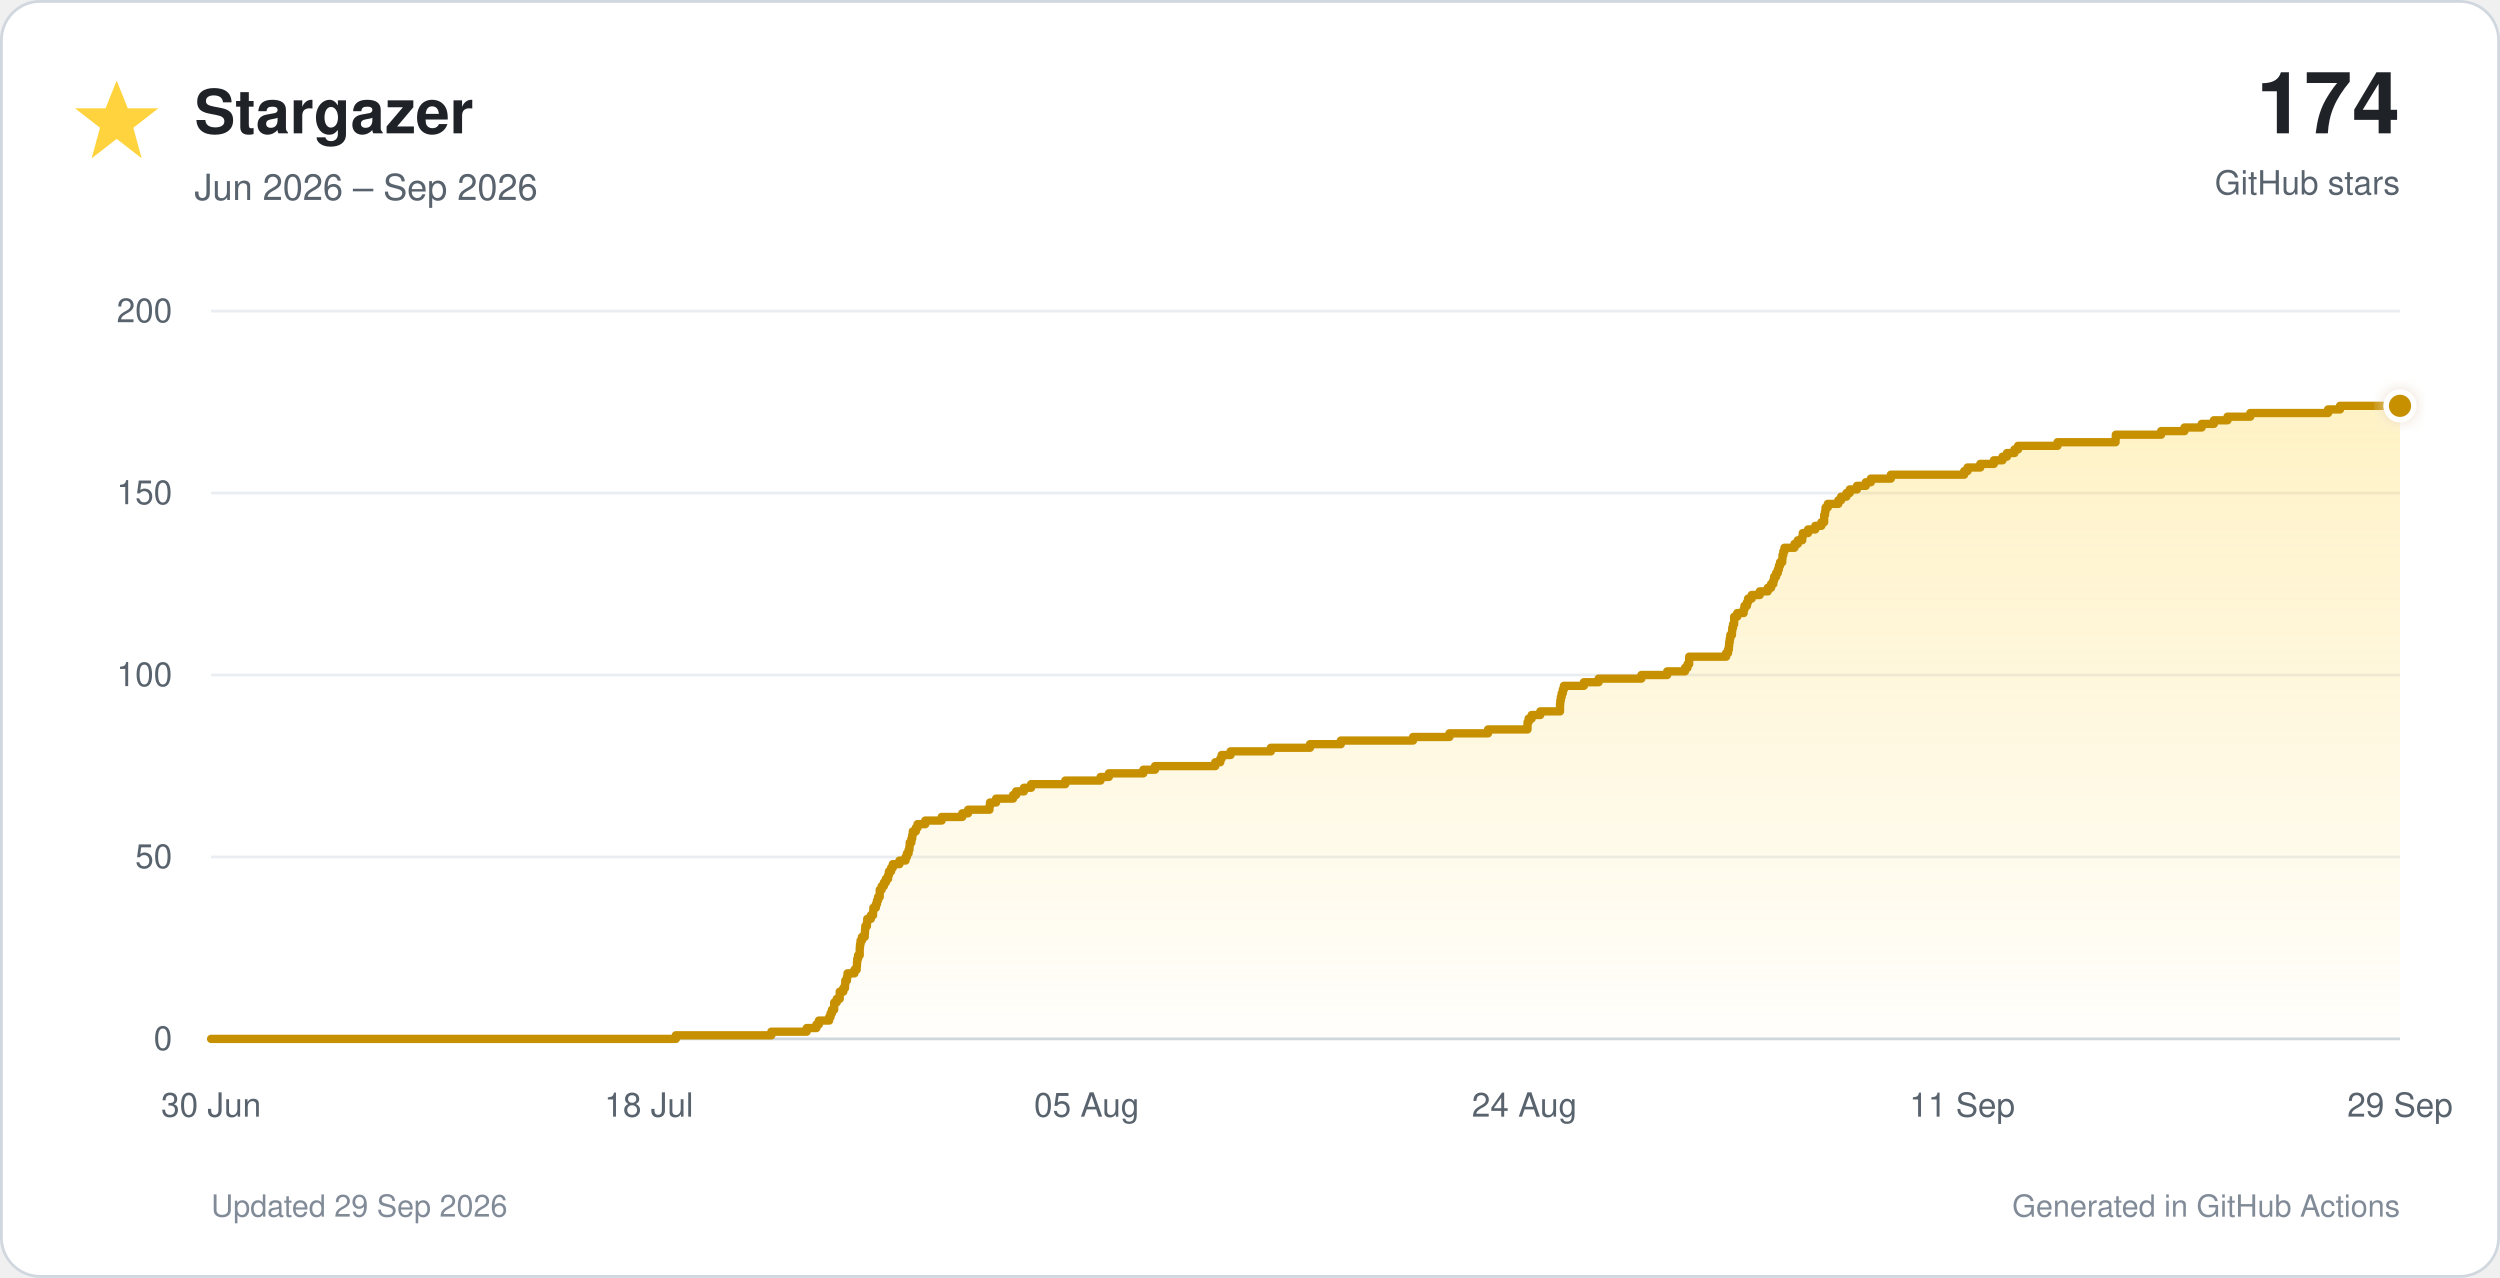
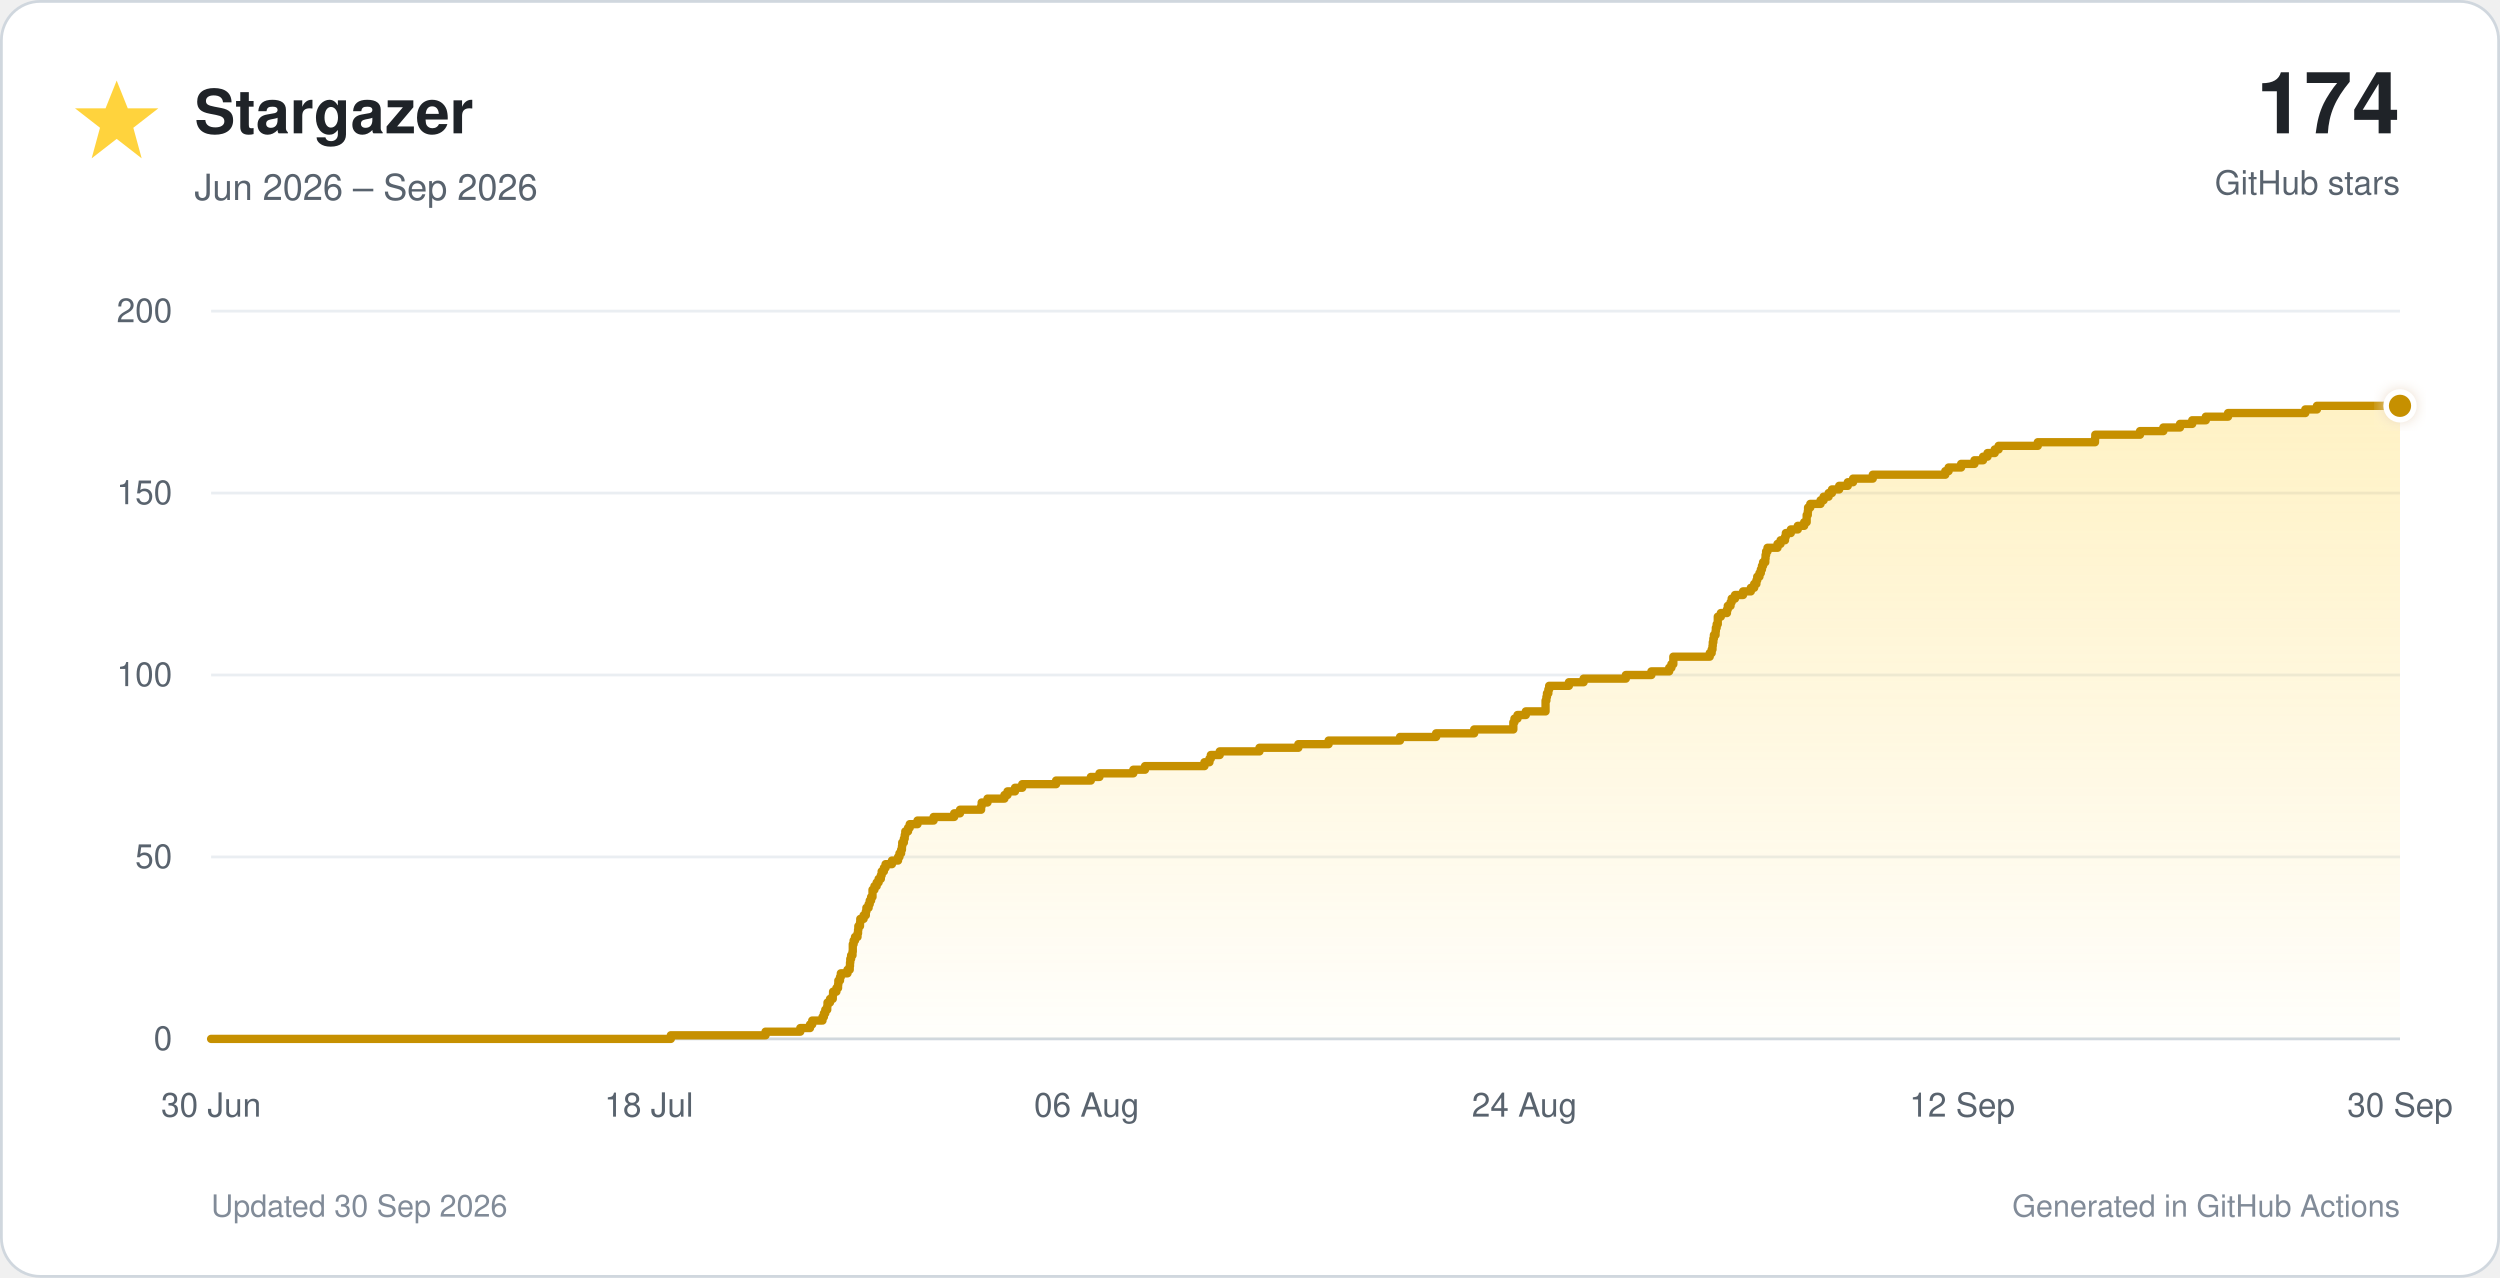
<svg xmlns="http://www.w3.org/2000/svg" viewBox="0 0 900 460" role="img">
  <defs>
    <linearGradient id="star-fill" x1="0" y1="0" x2="0" y2="1">
      <stop offset="0%" stop-color="#ffd33d" stop-opacity="0.30" />
      <stop offset="100%" stop-color="#ffd33d" stop-opacity="0.02" />
    </linearGradient>
    <filter id="glow" x="-40%" y="-40%" width="180%" height="180%">
      <feGaussianBlur stdDeviation="3" result="blur" />
      <feMerge>
        <feMergeNode in="blur" />
        <feMergeNode in="SourceGraphic" />
      </feMerge>
    </filter>
  </defs>
  <style>
    text { font-family: -apple-system, BlinkMacSystemFont, 'Segoe UI', Helvetica, Arial, sans-serif; }
    .tick { fill: #59636e; font-size: 12px; }
  </style>
  <rect x="0.5" y="0.5" width="899" height="459" rx="14" fill="#ffffff" stroke="#d0d7de" />
  <polygon points="42,29 46,39 57,39 48,46 51,57 42,50 33,57 36,46 27,39 38,39" fill="#ffd33d" />
  <text x="70" y="48" font-size="22" font-weight="700" fill="#1f2328">Stargazer</text>
  <text x="70" y="72" font-size="13" fill="#59636e">Jun 2026 – Sep 2026</text>
  <text x="864" y="48" text-anchor="end" font-size="31" font-weight="750" fill="#1f2328">174</text>
  <text x="864" y="70" text-anchor="end" font-size="12" fill="#59636e">GitHub stars</text>
  <line x1="76" y1="374.0" x2="864" y2="374.0" stroke="#d0d7de" stroke-width="1" />
  <text x="62" y="378.0" text-anchor="end" class="tick">0</text>
  <line x1="76" y1="308.5" x2="864" y2="308.5" stroke="#eaeef2" stroke-width="1" />
  <text x="62" y="312.5" text-anchor="end" class="tick">50</text>
  <line x1="76" y1="243.0" x2="864" y2="243.0" stroke="#eaeef2" stroke-width="1" />
  <text x="62" y="247.0" text-anchor="end" class="tick">100</text>
  <line x1="76" y1="177.5" x2="864" y2="177.5" stroke="#eaeef2" stroke-width="1" />
  <text x="62" y="181.5" text-anchor="end" class="tick">150</text>
  <line x1="76" y1="112.0" x2="864" y2="112.0" stroke="#eaeef2" stroke-width="1" />
  <text x="62" y="116.0" text-anchor="end" class="tick">200</text>
  <text x="76.0" y="402" text-anchor="middle" class="tick">30 Jun</text>
  <text x="233.6" y="402" text-anchor="middle" class="tick">18 Jul</text>
-   <text x="391.2" y="402" text-anchor="middle" class="tick">05 Aug</text>
+   <text x="391.2" y="402" text-anchor="middle" class="tick">06 Aug</text>
  <text x="548.8" y="402" text-anchor="middle" class="tick">24 Aug</text>
-   <text x="706.4" y="402" text-anchor="middle" class="tick">11 Sep</text>
-   <text x="864.0" y="402" text-anchor="middle" class="tick">29 Sep</text>
-   <path d="M 76.0 374.0 H 243.3 V 372.7 H 277.7 V 371.4 H 290.4 V 370.1 H 293.9 V 368.8 H 294.8 V 367.4 H 298.5 V 366.1 H 299.0 V 364.8 H 299.5 V 363.5 H 300.3 V 362.2 H 300.3 V 360.9 H 301.2 V 359.6 H 302.3 V 358.3 H 302.3 V 357.0 H 303.6 V 355.7 H 304.2 V 354.4 H 304.3 V 353.0 H 304.9 V 351.7 H 305.1 V 350.4 H 307.6 V 349.1 H 308.4 V 347.8 H 308.5 V 346.5 H 308.6 V 345.2 H 308.9 V 343.9 H 309.5 V 342.6 H 309.5 V 341.2 H 309.6 V 339.9 H 309.8 V 338.6 H 310.3 V 337.3 H 311.3 V 336.0 H 311.4 V 334.7 H 311.5 V 333.4 H 312.1 V 332.1 H 312.2 V 330.8 H 313.5 V 329.5 H 314.3 V 328.1 H 314.4 V 326.8 H 315.3 V 325.5 H 315.7 V 324.2 H 316.1 V 322.9 H 316.7 V 321.6 H 316.7 V 320.3 H 317.4 V 319.0 H 318.2 V 317.7 H 318.9 V 316.4 H 319.7 V 315.1 H 320.0 V 313.7 H 320.8 V 312.4 H 321.4 V 311.1 H 323.8 V 309.8 H 326.0 V 308.5 H 326.5 V 307.2 H 327.1 V 305.9 H 327.4 V 304.6 H 327.5 V 303.3 H 328.1 V 301.9 H 328.4 V 300.6 H 328.6 V 299.3 H 329.7 V 298.0 H 330.3 V 296.7 H 333.1 V 295.4 H 339.0 V 294.1 H 346.4 V 292.8 H 348.5 V 291.5 H 356.2 V 290.2 H 356.4 V 288.9 H 358.6 V 287.5 H 364.7 V 286.2 H 365.8 V 284.9 H 368.6 V 283.6 H 371.2 V 282.3 H 383.5 V 281.0 H 396.2 V 279.7 H 399.2 V 278.4 H 411.6 V 277.1 H 415.8 V 275.8 H 437.5 V 274.4 H 439.3 V 273.1 H 439.8 V 271.8 H 443.0 V 270.5 H 457.5 V 269.2 H 471.6 V 267.9 H 482.7 V 266.6 H 508.7 V 265.3 H 521.8 V 264.0 H 535.7 V 262.6 H 549.9 V 261.3 H 549.9 V 260.0 H 550.3 V 258.7 H 551.4 V 257.4 H 554.5 V 256.1 H 561.6 V 254.8 H 561.6 V 253.5 H 561.7 V 252.2 H 561.9 V 250.9 H 562.2 V 249.6 H 562.6 V 248.2 H 563.0 V 246.9 H 570.2 V 245.6 H 575.5 V 244.3 H 590.9 V 243.0 H 600.2 V 241.7 H 606.6 V 240.4 H 607.5 V 239.1 H 608.1 V 237.8 H 608.1 V 236.4 H 621.4 V 235.1 H 622.1 V 233.8 H 622.4 V 232.5 H 622.5 V 231.2 H 622.7 V 229.9 H 622.9 V 228.6 H 623.5 V 227.3 H 623.6 V 226.0 H 623.9 V 224.7 H 624.3 V 223.3 H 624.3 V 222.0 H 625.4 V 220.7 H 627.7 V 219.4 H 628.0 V 218.1 H 628.9 V 216.8 H 629.3 V 215.5 H 630.6 V 214.2 H 633.5 V 212.9 H 636.4 V 211.6 H 637.6 V 210.2 H 638.4 V 208.9 H 638.7 V 207.6 H 639.4 V 206.3 H 640.0 V 205.0 H 640.4 V 203.7 H 640.8 V 202.4 H 641.6 V 201.1 H 641.7 V 199.8 H 642.0 V 198.5 H 642.4 V 197.2 H 646.0 V 195.8 H 647.2 V 194.5 H 648.8 V 193.2 H 649.0 V 191.9 H 650.9 V 190.6 H 653.5 V 189.3 H 655.7 V 188.0 H 656.7 V 186.7 H 656.7 V 185.4 H 657.0 V 184.1 H 657.2 V 182.7 H 658.0 V 181.4 H 661.8 V 180.1 H 662.8 V 178.8 H 664.7 V 177.5 H 665.9 V 176.2 H 668.5 V 174.9 H 671.7 V 173.6 H 673.5 V 172.3 H 680.7 V 170.9 H 707.1 V 169.6 H 708.3 V 168.3 H 712.9 V 167.0 H 717.8 V 165.7 H 720.9 V 164.4 H 722.5 V 163.1 H 725.2 V 161.8 H 726.5 V 160.5 H 740.7 V 159.2 H 761.6 V 157.8 H 761.7 V 156.5 H 778.0 V 155.2 H 786.4 V 153.9 H 792.6 V 152.6 H 797.0 V 151.3 H 801.9 V 150.0 H 810.1 V 148.7 H 838.1 V 147.4 H 842.4 V 146.1 H 864.0 V 374 H 76.0 Z" fill="url(#star-fill)" />
-   <path d="M 76.0 374.0 H 243.3 V 372.7 H 277.7 V 371.4 H 290.4 V 370.1 H 293.9 V 368.8 H 294.8 V 367.4 H 298.5 V 366.1 H 299.0 V 364.8 H 299.5 V 363.5 H 300.3 V 362.2 H 300.3 V 360.9 H 301.2 V 359.6 H 302.3 V 358.3 H 302.3 V 357.0 H 303.6 V 355.7 H 304.2 V 354.4 H 304.3 V 353.0 H 304.9 V 351.7 H 305.1 V 350.4 H 307.6 V 349.1 H 308.4 V 347.8 H 308.5 V 346.5 H 308.6 V 345.2 H 308.9 V 343.9 H 309.5 V 342.6 H 309.5 V 341.2 H 309.6 V 339.9 H 309.8 V 338.6 H 310.3 V 337.3 H 311.3 V 336.0 H 311.4 V 334.7 H 311.5 V 333.4 H 312.1 V 332.1 H 312.2 V 330.8 H 313.5 V 329.5 H 314.3 V 328.1 H 314.4 V 326.8 H 315.3 V 325.5 H 315.7 V 324.2 H 316.1 V 322.9 H 316.7 V 321.6 H 316.7 V 320.3 H 317.4 V 319.0 H 318.2 V 317.7 H 318.9 V 316.4 H 319.7 V 315.1 H 320.0 V 313.7 H 320.8 V 312.4 H 321.4 V 311.1 H 323.8 V 309.8 H 326.0 V 308.5 H 326.5 V 307.2 H 327.1 V 305.9 H 327.4 V 304.6 H 327.5 V 303.3 H 328.1 V 301.9 H 328.4 V 300.6 H 328.6 V 299.3 H 329.7 V 298.0 H 330.3 V 296.7 H 333.1 V 295.4 H 339.0 V 294.1 H 346.4 V 292.8 H 348.5 V 291.5 H 356.2 V 290.2 H 356.4 V 288.9 H 358.6 V 287.5 H 364.7 V 286.2 H 365.8 V 284.9 H 368.6 V 283.6 H 371.2 V 282.3 H 383.5 V 281.0 H 396.2 V 279.7 H 399.2 V 278.4 H 411.6 V 277.1 H 415.8 V 275.8 H 437.5 V 274.4 H 439.3 V 273.1 H 439.8 V 271.8 H 443.0 V 270.5 H 457.5 V 269.2 H 471.6 V 267.9 H 482.7 V 266.6 H 508.7 V 265.3 H 521.8 V 264.0 H 535.7 V 262.6 H 549.9 V 261.3 H 549.9 V 260.0 H 550.3 V 258.7 H 551.4 V 257.4 H 554.5 V 256.1 H 561.6 V 254.8 H 561.6 V 253.5 H 561.7 V 252.2 H 561.9 V 250.9 H 562.2 V 249.6 H 562.6 V 248.2 H 563.0 V 246.9 H 570.2 V 245.6 H 575.5 V 244.3 H 590.9 V 243.0 H 600.2 V 241.7 H 606.6 V 240.4 H 607.5 V 239.1 H 608.1 V 237.8 H 608.1 V 236.4 H 621.4 V 235.1 H 622.1 V 233.8 H 622.4 V 232.5 H 622.5 V 231.2 H 622.7 V 229.9 H 622.9 V 228.6 H 623.5 V 227.3 H 623.6 V 226.0 H 623.9 V 224.7 H 624.3 V 223.3 H 624.3 V 222.0 H 625.4 V 220.7 H 627.7 V 219.4 H 628.0 V 218.1 H 628.9 V 216.8 H 629.3 V 215.5 H 630.6 V 214.2 H 633.5 V 212.9 H 636.4 V 211.6 H 637.6 V 210.2 H 638.4 V 208.9 H 638.7 V 207.6 H 639.4 V 206.3 H 640.0 V 205.0 H 640.4 V 203.7 H 640.8 V 202.4 H 641.6 V 201.1 H 641.7 V 199.8 H 642.0 V 198.5 H 642.4 V 197.2 H 646.0 V 195.8 H 647.2 V 194.5 H 648.8 V 193.2 H 649.0 V 191.9 H 650.9 V 190.6 H 653.5 V 189.3 H 655.7 V 188.0 H 656.7 V 186.7 H 656.7 V 185.4 H 657.0 V 184.1 H 657.2 V 182.7 H 658.0 V 181.4 H 661.8 V 180.1 H 662.8 V 178.8 H 664.7 V 177.5 H 665.9 V 176.2 H 668.5 V 174.9 H 671.7 V 173.6 H 673.5 V 172.3 H 680.7 V 170.9 H 707.1 V 169.6 H 708.3 V 168.3 H 712.9 V 167.0 H 717.8 V 165.7 H 720.9 V 164.4 H 722.5 V 163.1 H 725.2 V 161.8 H 726.5 V 160.5 H 740.7 V 159.2 H 761.6 V 157.8 H 761.7 V 156.5 H 778.0 V 155.2 H 786.4 V 153.9 H 792.6 V 152.6 H 797.0 V 151.3 H 801.9 V 150.0 H 810.1 V 148.7 H 838.1 V 147.4 H 842.4 V 146.1 H 864.0" fill="none" stroke="#c69000" stroke-width="3" stroke-linecap="round" stroke-linejoin="round" />
+   <text x="706.4" y="402" text-anchor="middle" class="tick">12 Sep</text>
+   <text x="864.0" y="402" text-anchor="middle" class="tick">30 Sep</text>
+   <path d="M 76.0 374.0 H 241.5 V 372.7 H 275.6 V 371.4 H 288.1 V 370.1 H 291.6 V 368.8 H 292.4 V 367.4 H 296.1 V 366.1 H 296.6 V 364.8 H 297.1 V 363.5 H 297.8 V 362.2 H 297.9 V 360.9 H 298.8 V 359.6 H 299.8 V 358.3 H 299.9 V 357.0 H 301.1 V 355.7 H 301.7 V 354.4 H 301.8 V 353.0 H 302.4 V 351.7 H 302.7 V 350.4 H 305.1 V 349.1 H 305.9 V 347.8 H 306.0 V 346.5 H 306.1 V 345.2 H 306.4 V 343.9 H 306.9 V 342.6 H 307.0 V 341.2 H 307.0 V 339.9 H 307.3 V 338.6 H 307.8 V 337.3 H 308.7 V 336.0 H 308.9 V 334.7 H 309.0 V 333.4 H 309.6 V 332.1 H 309.7 V 330.8 H 310.9 V 329.5 H 311.7 V 328.1 H 311.9 V 326.8 H 312.7 V 325.5 H 313.1 V 324.2 H 313.6 V 322.9 H 314.1 V 321.6 H 314.1 V 320.3 H 314.8 V 319.0 H 315.6 V 317.7 H 316.3 V 316.4 H 317.1 V 315.1 H 317.4 V 313.7 H 318.2 V 312.4 H 318.8 V 311.1 H 321.1 V 309.8 H 323.3 V 308.5 H 323.8 V 307.2 H 324.4 V 305.9 H 324.7 V 304.6 H 324.8 V 303.3 H 325.4 V 301.9 H 325.7 V 300.6 H 325.9 V 299.3 H 326.9 V 298.0 H 327.5 V 296.7 H 330.3 V 295.4 H 336.1 V 294.1 H 343.5 V 292.8 H 345.6 V 291.5 H 353.2 V 290.2 H 353.4 V 288.9 H 355.5 V 287.5 H 361.6 V 286.2 H 362.7 V 284.9 H 365.4 V 283.6 H 368.0 V 282.3 H 380.2 V 281.0 H 392.7 V 279.7 H 395.8 V 278.4 H 408.0 V 277.1 H 412.2 V 275.8 H 433.6 V 274.4 H 435.4 V 273.1 H 435.9 V 271.8 H 439.1 V 270.5 H 453.4 V 269.2 H 467.4 V 267.9 H 478.3 V 266.6 H 504.0 V 265.3 H 517.0 V 264.0 H 530.7 V 262.6 H 544.8 V 261.3 H 544.8 V 260.0 H 545.2 V 258.7 H 546.3 V 257.4 H 549.3 V 256.1 H 556.4 V 254.8 H 556.4 V 253.5 H 556.4 V 252.2 H 556.7 V 250.9 H 556.9 V 249.6 H 557.4 V 248.2 H 557.7 V 246.9 H 564.8 V 245.6 H 570.1 V 244.3 H 585.3 V 243.0 H 594.5 V 241.7 H 600.9 V 240.4 H 601.7 V 239.1 H 602.4 V 237.8 H 602.4 V 236.4 H 615.5 V 235.1 H 616.2 V 233.8 H 616.5 V 232.5 H 616.6 V 231.2 H 616.8 V 229.9 H 617.0 V 228.6 H 617.6 V 227.3 H 617.7 V 226.0 H 618.0 V 224.7 H 618.4 V 223.3 H 618.4 V 222.0 H 619.5 V 220.7 H 621.7 V 219.4 H 622.0 V 218.1 H 623.0 V 216.8 H 623.4 V 215.5 H 624.6 V 214.2 H 627.5 V 212.9 H 630.3 V 211.6 H 631.5 V 210.2 H 632.3 V 208.9 H 632.6 V 207.6 H 633.4 V 206.3 H 633.9 V 205.0 H 634.3 V 203.7 H 634.7 V 202.4 H 635.5 V 201.1 H 635.6 V 199.8 H 635.8 V 198.5 H 636.3 V 197.2 H 639.9 V 195.8 H 641.0 V 194.5 H 642.6 V 193.2 H 642.9 V 191.9 H 644.7 V 190.6 H 647.2 V 189.3 H 649.5 V 188.0 H 650.4 V 186.7 H 650.4 V 185.4 H 650.8 V 184.1 H 650.9 V 182.7 H 651.7 V 181.4 H 655.4 V 180.1 H 656.5 V 178.8 H 658.3 V 177.5 H 659.5 V 176.2 H 662.1 V 174.9 H 665.2 V 173.6 H 667.1 V 172.3 H 674.2 V 170.9 H 700.3 V 169.6 H 701.5 V 168.3 H 706.0 V 167.0 H 710.8 V 165.7 H 713.9 V 164.4 H 715.5 V 163.1 H 718.1 V 161.8 H 719.5 V 160.5 H 733.6 V 159.2 H 754.2 V 157.8 H 754.3 V 156.5 H 770.4 V 155.2 H 778.8 V 153.9 H 784.8 V 152.6 H 789.2 V 151.3 H 794.1 V 150.0 H 802.1 V 148.7 H 829.9 V 147.4 H 834.1 V 146.1 H 864.0 V 374 H 76.0 Z" fill="url(#star-fill)" />
+   <path d="M 76.0 374.0 H 241.5 V 372.7 H 275.6 V 371.4 H 288.1 V 370.1 H 291.6 V 368.8 H 292.4 V 367.4 H 296.1 V 366.1 H 296.6 V 364.8 H 297.1 V 363.5 H 297.8 V 362.2 H 297.9 V 360.9 H 298.8 V 359.6 H 299.8 V 358.3 H 299.9 V 357.0 H 301.1 V 355.7 H 301.7 V 354.4 H 301.8 V 353.0 H 302.4 V 351.7 H 302.7 V 350.4 H 305.1 V 349.1 H 305.9 V 347.8 H 306.0 V 346.5 H 306.1 V 345.2 H 306.4 V 343.9 H 306.9 V 342.6 H 307.0 V 341.2 H 307.0 V 339.9 H 307.3 V 338.6 H 307.8 V 337.3 H 308.7 V 336.0 H 308.9 V 334.7 H 309.0 V 333.4 H 309.6 V 332.1 H 309.7 V 330.8 H 310.9 V 329.5 H 311.7 V 328.1 H 311.9 V 326.8 H 312.7 V 325.5 H 313.1 V 324.2 H 313.6 V 322.9 H 314.1 V 321.6 H 314.1 V 320.3 H 314.8 V 319.0 H 315.6 V 317.7 H 316.3 V 316.4 H 317.1 V 315.1 H 317.4 V 313.7 H 318.2 V 312.4 H 318.8 V 311.1 H 321.1 V 309.8 H 323.3 V 308.5 H 323.8 V 307.2 H 324.4 V 305.9 H 324.7 V 304.6 H 324.8 V 303.3 H 325.4 V 301.9 H 325.7 V 300.6 H 325.9 V 299.3 H 326.9 V 298.0 H 327.5 V 296.7 H 330.3 V 295.4 H 336.1 V 294.1 H 343.5 V 292.8 H 345.6 V 291.5 H 353.2 V 290.2 H 353.4 V 288.9 H 355.5 V 287.5 H 361.6 V 286.2 H 362.7 V 284.9 H 365.4 V 283.6 H 368.0 V 282.3 H 380.2 V 281.0 H 392.7 V 279.7 H 395.8 V 278.4 H 408.0 V 277.1 H 412.2 V 275.8 H 433.6 V 274.4 H 435.4 V 273.1 H 435.9 V 271.8 H 439.1 V 270.5 H 453.4 V 269.2 H 467.4 V 267.9 H 478.3 V 266.6 H 504.0 V 265.3 H 517.0 V 264.0 H 530.7 V 262.6 H 544.8 V 261.3 H 544.8 V 260.0 H 545.2 V 258.7 H 546.3 V 257.4 H 549.3 V 256.1 H 556.4 V 254.8 H 556.4 V 253.5 H 556.4 V 252.2 H 556.7 V 250.9 H 556.9 V 249.6 H 557.4 V 248.2 H 557.7 V 246.9 H 564.8 V 245.6 H 570.1 V 244.3 H 585.3 V 243.0 H 594.5 V 241.7 H 600.9 V 240.4 H 601.7 V 239.1 H 602.4 V 237.8 H 602.4 V 236.4 H 615.5 V 235.1 H 616.2 V 233.8 H 616.5 V 232.5 H 616.6 V 231.2 H 616.8 V 229.9 H 617.0 V 228.6 H 617.6 V 227.3 H 617.7 V 226.0 H 618.0 V 224.7 H 618.4 V 223.3 H 618.4 V 222.0 H 619.5 V 220.7 H 621.7 V 219.4 H 622.0 V 218.1 H 623.0 V 216.8 H 623.4 V 215.5 H 624.6 V 214.2 H 627.5 V 212.9 H 630.3 V 211.6 H 631.5 V 210.2 H 632.3 V 208.9 H 632.6 V 207.6 H 633.4 V 206.3 H 633.9 V 205.0 H 634.3 V 203.7 H 634.7 V 202.4 H 635.5 V 201.1 H 635.6 V 199.8 H 635.8 V 198.5 H 636.3 V 197.2 H 639.9 V 195.8 H 641.0 V 194.5 H 642.6 V 193.2 H 642.9 V 191.9 H 644.7 V 190.6 H 647.2 V 189.3 H 649.5 V 188.0 H 650.4 V 186.7 H 650.4 V 185.4 H 650.8 V 184.1 H 650.9 V 182.7 H 651.7 V 181.4 H 655.4 V 180.1 H 656.5 V 178.8 H 658.3 V 177.5 H 659.5 V 176.2 H 662.1 V 174.9 H 665.2 V 173.6 H 667.1 V 172.3 H 674.2 V 170.9 H 700.3 V 169.6 H 701.5 V 168.3 H 706.0 V 167.0 H 710.8 V 165.7 H 713.9 V 164.4 H 715.5 V 163.1 H 718.1 V 161.8 H 719.5 V 160.5 H 733.6 V 159.2 H 754.2 V 157.8 H 754.3 V 156.5 H 770.4 V 155.2 H 778.8 V 153.9 H 784.8 V 152.6 H 789.2 V 151.3 H 794.1 V 150.0 H 802.1 V 148.7 H 829.9 V 147.4 H 834.1 V 146.1 H 864.0" fill="none" stroke="#c69000" stroke-width="3" stroke-linecap="round" stroke-linejoin="round" />
  <circle cx="864.0" cy="146.1" r="5" fill="#c69000" stroke="#ffffff" stroke-width="2" filter="url(#glow)" />
-   <text x="76" y="438" font-size="11" fill="#818b98">Updated 29 Sep 2026</text>
+   <text x="76" y="438" font-size="11" fill="#818b98">Updated 30 Sep 2026</text>
  <text x="864" y="438" text-anchor="end" font-size="11" fill="#818b98">Generated in GitHub Actions</text>
</svg>
